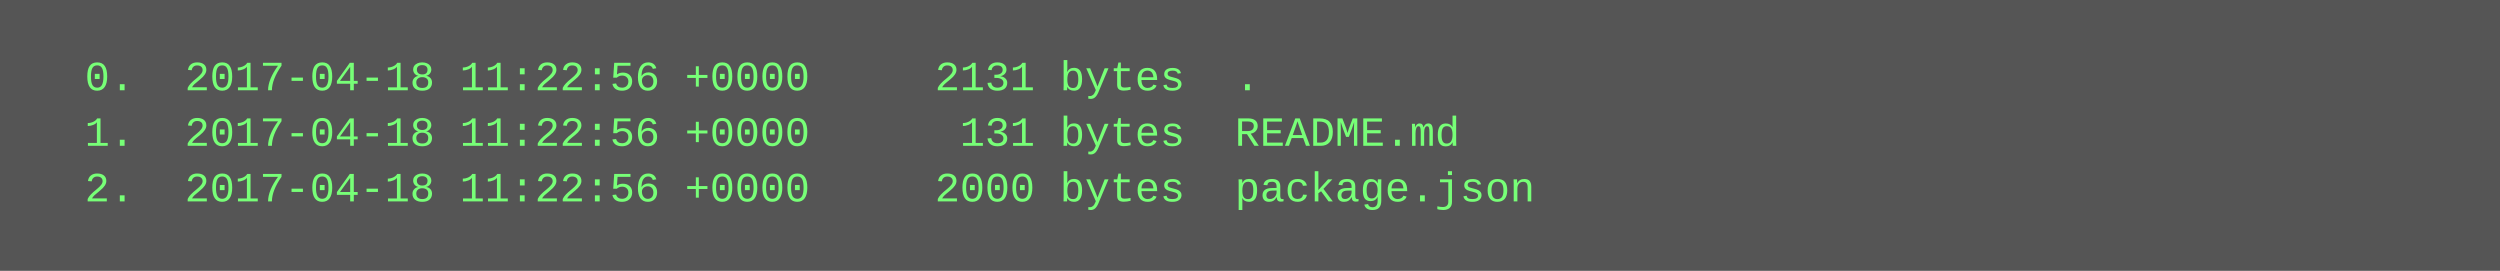
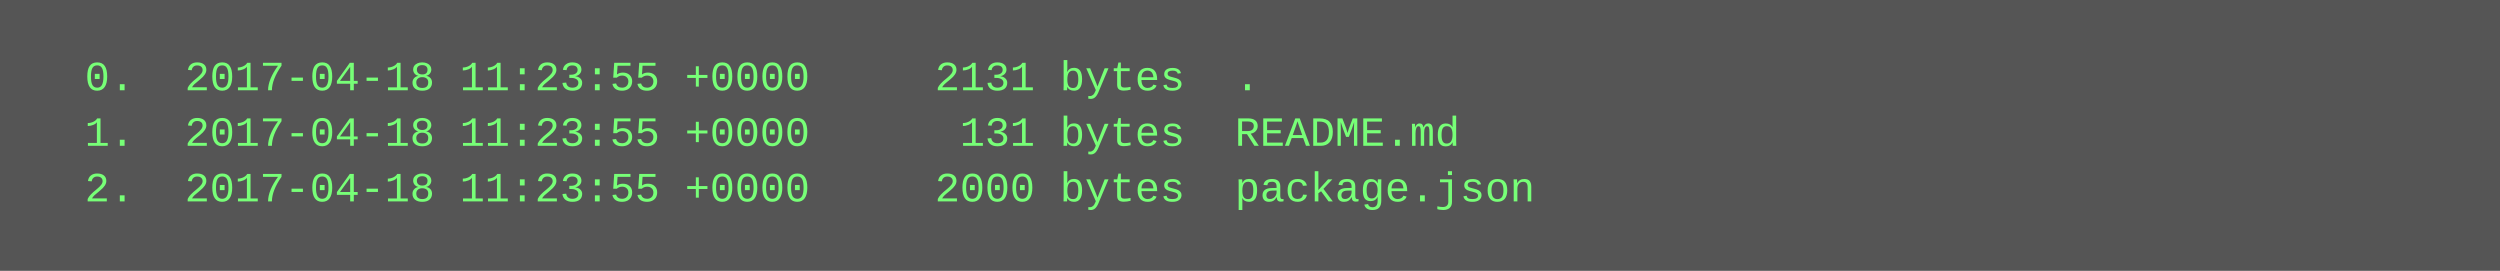
<svg xmlns="http://www.w3.org/2000/svg" height="78" width="720">
  <rect height="78" fill="#555" width="720" />
  <text fill="#7f7" font-family="Courier New" font-size="12" xml:space="preserve">
-     <tspan x="10" y="26">  0.  2017-04-18 11:22:56 +0000     2131 bytes  .</tspan>
-     <tspan x="10" y="42">  1.  2017-04-18 11:22:56 +0000      131 bytes  README.md</tspan>
-     <tspan x="10" y="58">  2.  2017-04-18 11:22:56 +0000     2000 bytes  package.json</tspan>
+     <tspan x="10" y="26">  0.  2017-04-18 11:23:55 +0000     2131 bytes  .</tspan>
+     <tspan x="10" y="42">  1.  2017-04-18 11:23:55 +0000      131 bytes  README.md</tspan>
+     <tspan x="10" y="58">  2.  2017-04-18 11:23:55 +0000     2000 bytes  package.json</tspan>
  </text>
</svg>
